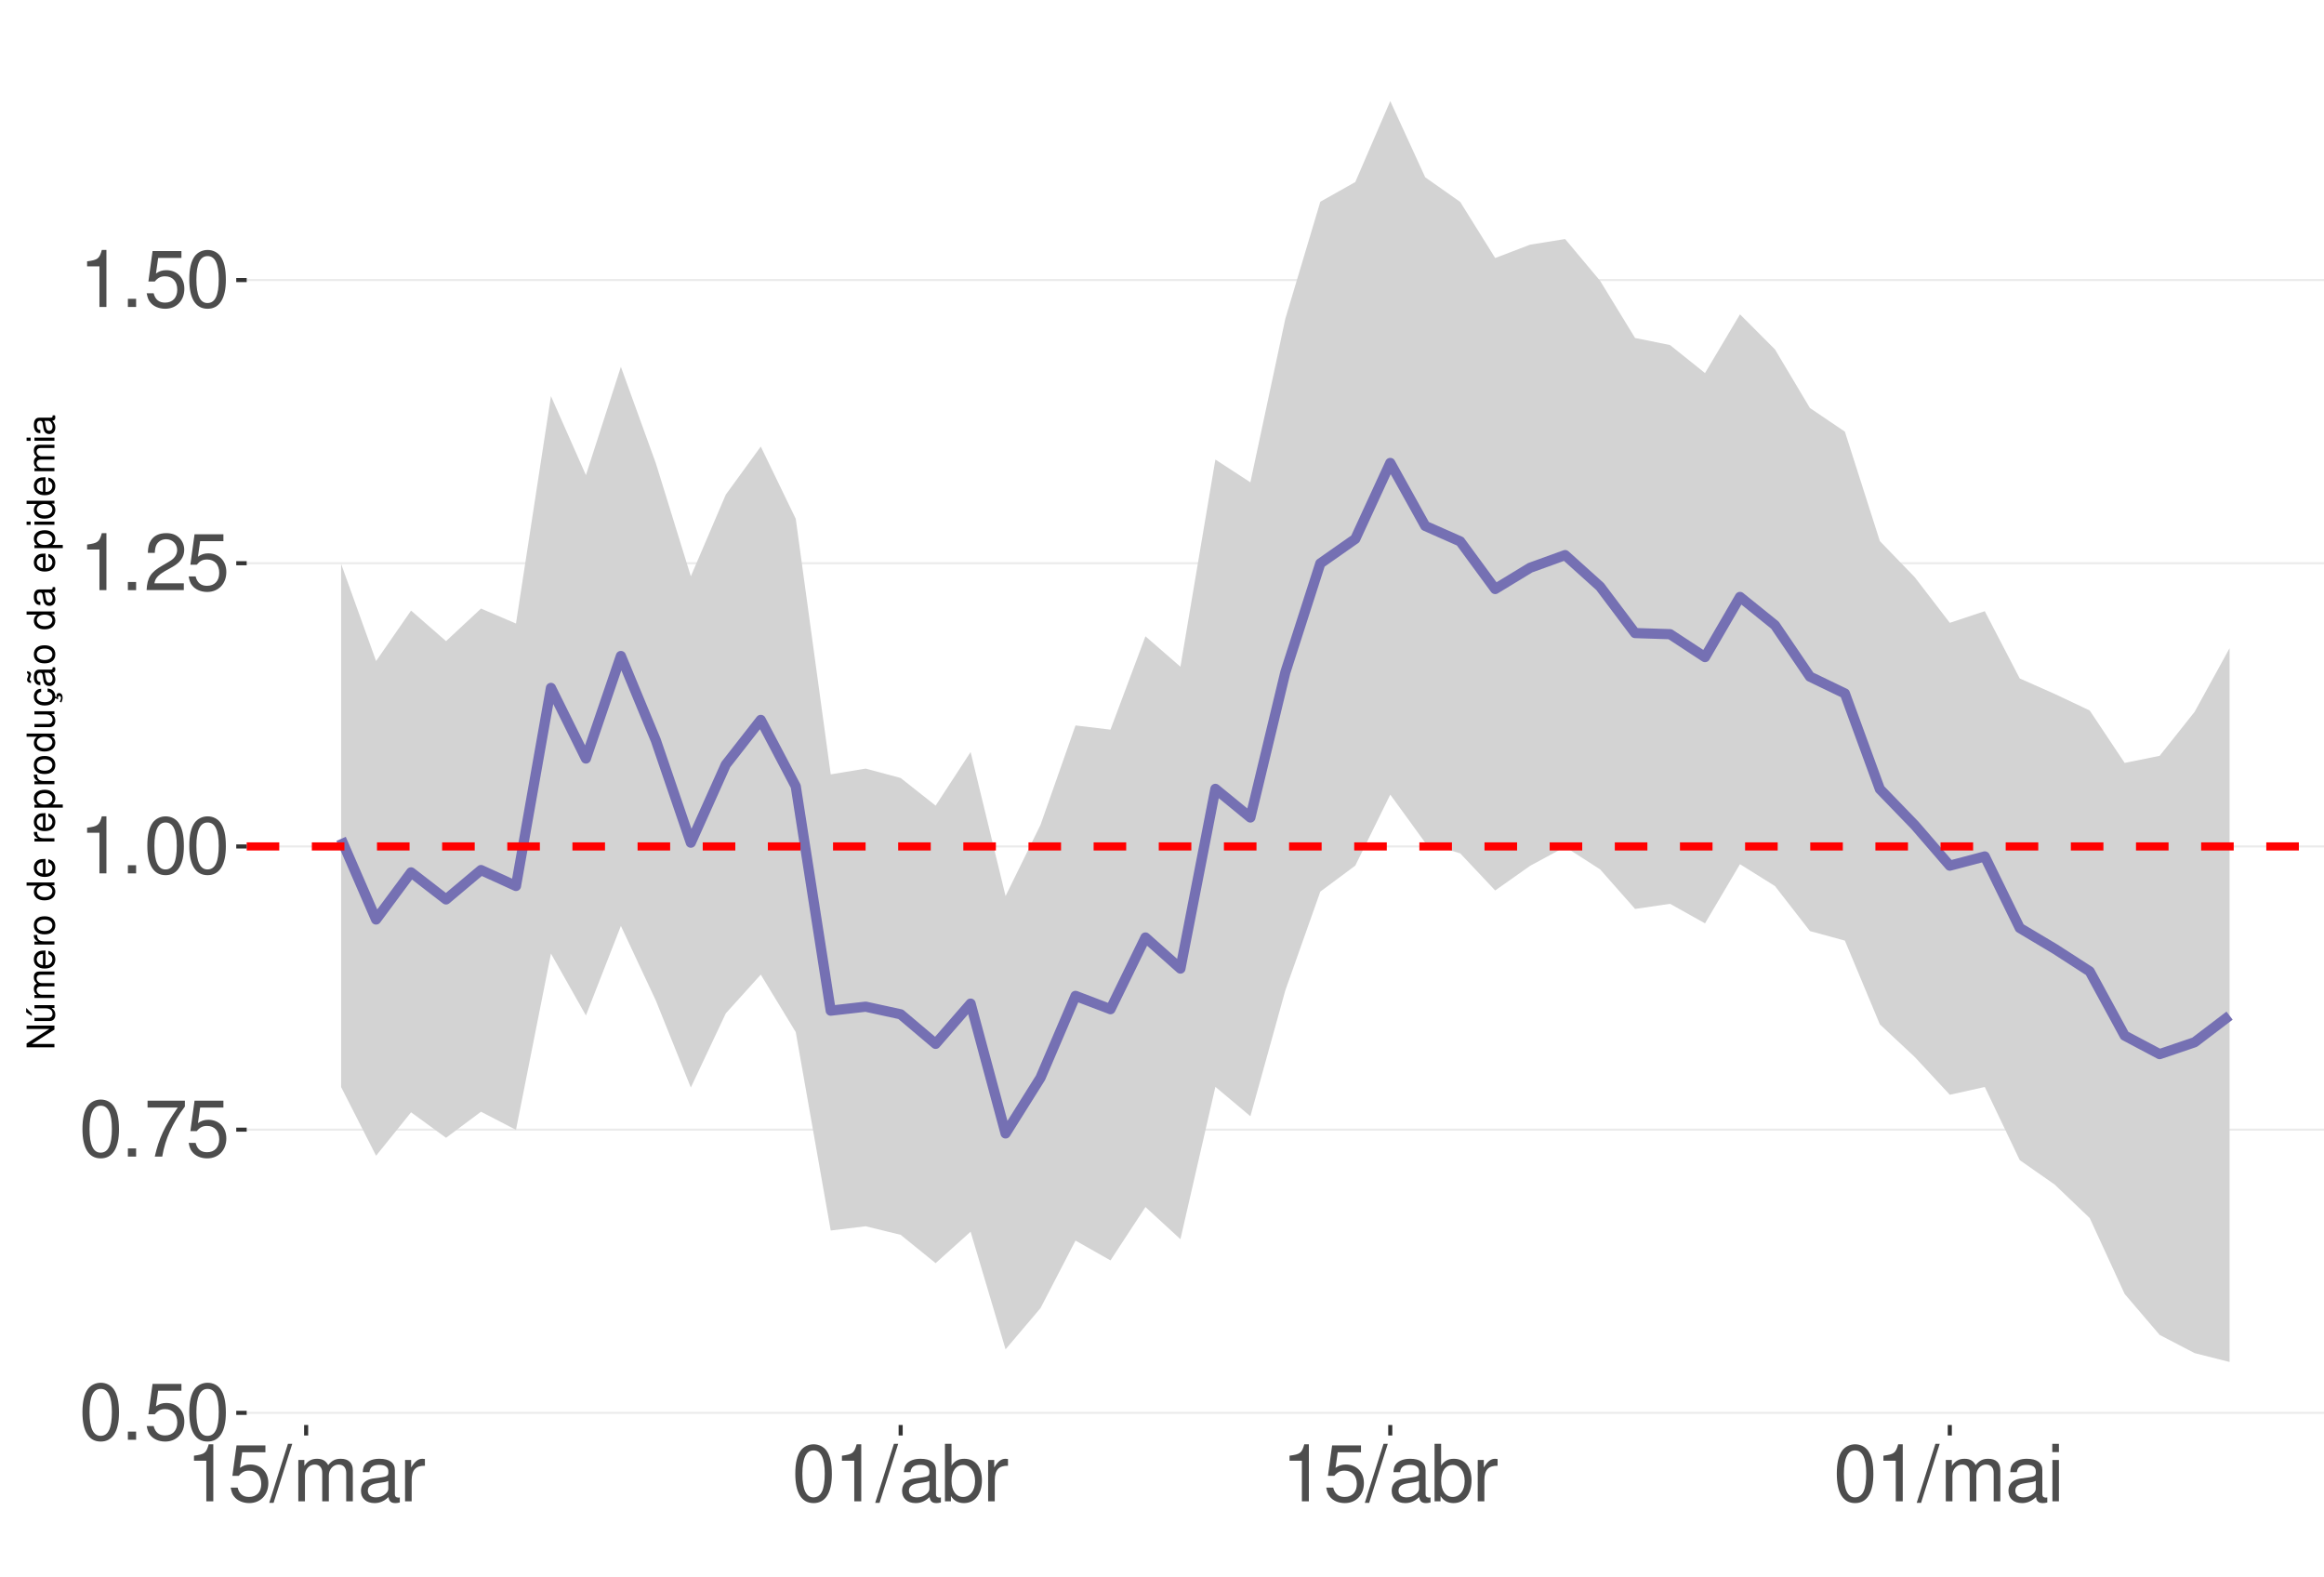
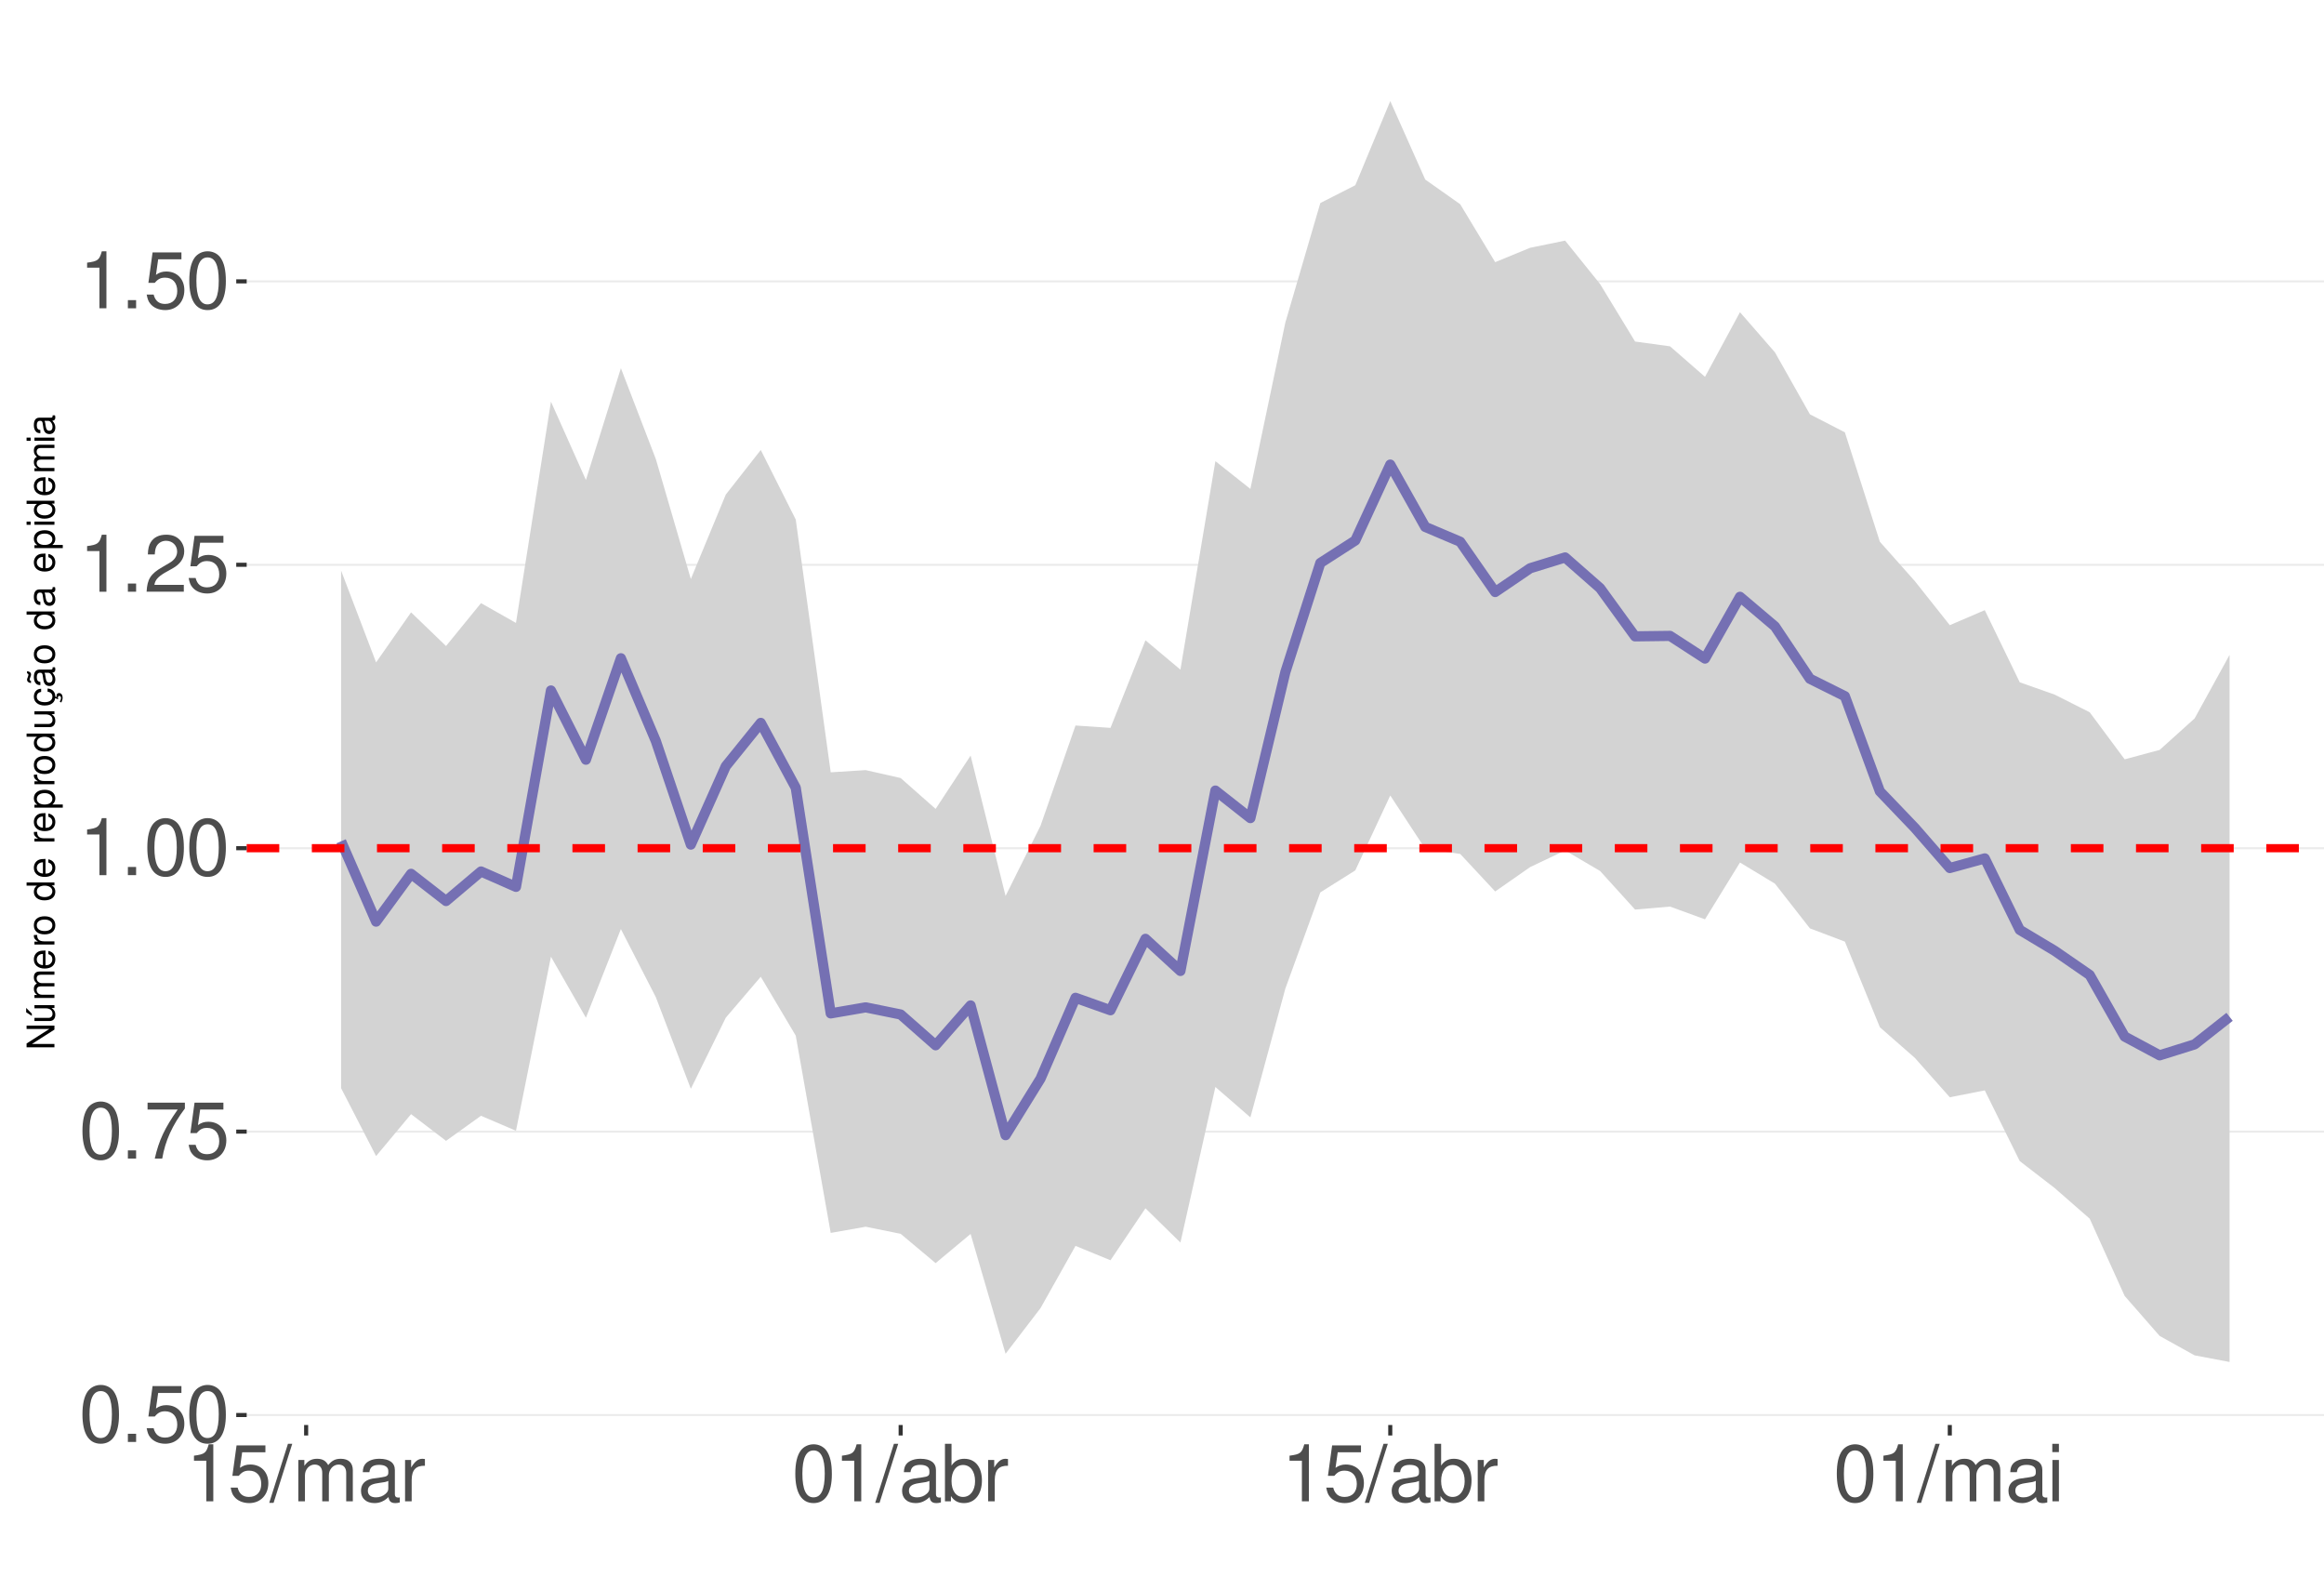
<svg xmlns="http://www.w3.org/2000/svg" xmlns:xlink="http://www.w3.org/1999/xlink" width="609pt" height="413pt" viewBox="0 0 609 413" version="1.1">
  <defs>
    <g>
      <symbol overflow="visible" id="glyph0-0">
        <path style="stroke:none;" d="" />
      </symbol>
      <symbol overflow="visible" id="glyph0-1">
        <path style="stroke:none;" d="M 5.688 -14.938 C 4.312 -14.938 3.078 -14.312 2.312 -13.297 C 1.359 -11.984 0.891 -10 0.891 -7.234 C 0.891 -2.188 2.547 0.469 5.688 0.469 C 8.781 0.469 10.469 -2.188 10.469 -7.109 C 10.469 -10 10.016 -11.938 9.047 -13.297 C 8.281 -14.328 7.062 -14.938 5.688 -14.938 Z M 5.688 -13.328 C 7.641 -13.328 8.609 -11.312 8.609 -7.266 C 8.609 -3.016 7.656 -1.031 5.641 -1.031 C 3.719 -1.031 2.75 -3.094 2.75 -7.203 C 2.75 -11.312 3.719 -13.328 5.688 -13.328 Z M 5.688 -13.328 " />
      </symbol>
      <symbol overflow="visible" id="glyph0-2">
        <path style="stroke:none;" d="M 3.953 -2.141 L 1.797 -2.141 L 1.797 0 L 3.953 0 Z M 3.953 -2.141 " />
      </symbol>
      <symbol overflow="visible" id="glyph0-3">
        <path style="stroke:none;" d="M 9.828 -14.641 L 2.266 -14.641 L 1.172 -6.672 L 2.844 -6.672 C 3.703 -7.688 4.406 -8.031 5.562 -8.031 C 7.516 -8.031 8.734 -6.688 8.734 -4.531 C 8.734 -2.422 7.516 -1.141 5.531 -1.141 C 3.953 -1.141 2.969 -1.938 2.547 -3.594 L 0.719 -3.594 C 0.969 -2.391 1.172 -1.812 1.609 -1.281 C 2.438 -0.172 3.922 0.469 5.578 0.469 C 8.531 0.469 10.594 -1.672 10.594 -4.766 C 10.594 -7.656 8.672 -9.641 5.859 -9.641 C 4.828 -9.641 4 -9.375 3.156 -8.766 L 3.734 -12.844 L 9.828 -12.844 Z M 9.828 -14.641 " />
      </symbol>
      <symbol overflow="visible" id="glyph0-4">
        <path style="stroke:none;" d="M 10.734 -14.641 L 0.953 -14.641 L 0.953 -12.844 L 8.859 -12.844 C 5.375 -7.875 3.953 -4.812 2.844 0 L 4.797 0 C 5.594 -4.688 7.438 -8.719 10.734 -13.109 Z M 10.734 -14.641 " />
      </symbol>
      <symbol overflow="visible" id="glyph0-5">
        <path style="stroke:none;" d="M 5.344 -10.641 L 5.344 0 L 7.172 0 L 7.172 -14.938 L 5.969 -14.938 C 5.328 -12.641 4.922 -12.328 2.109 -11.953 L 2.109 -10.641 Z M 5.344 -10.641 " />
      </symbol>
      <symbol overflow="visible" id="glyph0-6">
        <path style="stroke:none;" d="M 10.453 -1.797 L 2.75 -1.797 C 2.938 -3.031 3.594 -3.828 5.391 -4.922 L 7.453 -6.078 C 9.5 -7.203 10.562 -8.734 10.562 -10.578 C 10.562 -11.812 10.062 -12.969 9.188 -13.781 C 8.328 -14.562 7.25 -14.938 5.859 -14.938 C 4 -14.938 2.625 -14.281 1.812 -13 C 1.297 -12.203 1.078 -11.281 1.031 -9.766 L 2.844 -9.766 C 2.906 -10.781 3.031 -11.375 3.281 -11.875 C 3.766 -12.781 4.703 -13.344 5.797 -13.344 C 7.453 -13.344 8.703 -12.141 8.703 -10.531 C 8.703 -9.344 8.016 -8.297 6.719 -7.562 L 4.812 -6.438 C 1.75 -4.688 0.875 -3.281 0.703 -0.016 L 10.453 -0.016 Z M 10.453 -1.797 " />
      </symbol>
      <symbol overflow="visible" id="glyph0-7">
        <path style="stroke:none;" d="M 4.734 -15.062 L -0.172 0.406 L 0.969 0.406 L 5.859 -15.062 Z M 4.734 -15.062 " />
      </symbol>
      <symbol overflow="visible" id="glyph0-8">
        <path style="stroke:none;" d="M 1.453 -10.828 L 1.453 0 L 3.188 0 L 3.188 -6.797 C 3.188 -8.359 4.312 -9.625 5.719 -9.625 C 7 -9.625 7.719 -8.844 7.719 -7.453 L 7.719 0 L 9.453 0 L 9.453 -6.797 C 9.453 -8.359 10.594 -9.625 12 -9.625 C 13.266 -9.625 14 -8.812 14 -7.453 L 14 0 L 15.734 0 L 15.734 -8.125 C 15.734 -10.062 14.625 -11.141 12.594 -11.141 C 11.156 -11.141 10.281 -10.703 9.281 -9.484 C 8.641 -10.641 7.766 -11.141 6.359 -11.141 C 4.922 -11.141 3.953 -10.594 3.031 -9.297 L 3.031 -10.828 Z M 1.453 -10.828 " />
      </symbol>
      <symbol overflow="visible" id="glyph0-9">
        <path style="stroke:none;" d="M 11.047 -1.016 C 10.859 -0.969 10.781 -0.969 10.672 -0.969 C 10.078 -0.969 9.75 -1.281 9.75 -1.812 L 9.75 -8.188 C 9.75 -10.094 8.344 -11.141 5.688 -11.141 C 4.094 -11.141 2.828 -10.672 2.094 -9.875 C 1.594 -9.312 1.391 -8.703 1.344 -7.625 L 3.078 -7.625 C 3.219 -8.938 4 -9.547 5.625 -9.547 C 7.188 -9.547 8.031 -8.969 8.031 -7.938 L 8.031 -7.484 C 8.016 -6.734 7.641 -6.469 6.234 -6.281 C 3.797 -5.969 3.422 -5.891 2.766 -5.625 C 1.516 -5.078 0.875 -4.125 0.875 -2.734 C 0.875 -0.766 2.234 0.469 4.422 0.469 C 5.781 0.469 6.875 0 8.094 -1.109 C 8.219 0 8.766 0.469 9.875 0.469 C 10.25 0.469 10.469 0.438 11.047 0.297 Z M 8.031 -3.406 C 8.031 -2.828 7.875 -2.484 7.359 -2 C 6.656 -1.359 5.797 -1.031 4.797 -1.031 C 3.453 -1.031 2.672 -1.672 2.672 -2.766 C 2.672 -3.906 3.406 -4.484 5.266 -4.75 C 7.109 -5 7.453 -5.078 8.031 -5.344 Z M 8.031 -3.406 " />
      </symbol>
      <symbol overflow="visible" id="glyph0-10">
        <path style="stroke:none;" d="M 1.422 -10.828 L 1.422 0 L 3.156 0 L 3.156 -5.625 C 3.188 -8.219 4.25 -9.375 6.625 -9.312 L 6.625 -11.078 C 6.344 -11.109 6.172 -11.141 5.969 -11.141 C 4.859 -11.141 4 -10.469 3.016 -8.859 L 3.016 -10.828 Z M 1.422 -10.828 " />
      </symbol>
      <symbol overflow="visible" id="glyph0-11">
        <path style="stroke:none;" d="M 1.109 -15.062 L 1.109 0 L 2.672 0 L 2.672 -1.391 C 3.484 -0.125 4.578 0.469 6.094 0.469 C 8.938 0.469 10.797 -1.859 10.797 -5.453 C 10.797 -8.969 9.047 -11.141 6.172 -11.141 C 4.688 -11.141 3.641 -10.578 2.828 -9.359 L 2.828 -15.062 Z M 5.844 -9.516 C 7.766 -9.516 9 -7.844 9 -5.266 C 9 -2.812 7.719 -1.141 5.844 -1.141 C 4 -1.141 2.828 -2.781 2.828 -5.328 C 2.828 -7.875 4 -9.516 5.844 -9.516 Z M 5.844 -9.516 " />
      </symbol>
      <symbol overflow="visible" id="glyph0-12">
        <path style="stroke:none;" d="M 3.094 -10.828 L 1.391 -10.828 L 1.391 0 L 3.094 0 Z M 3.094 -15.062 L 1.359 -15.062 L 1.359 -12.891 L 3.094 -12.891 Z M 3.094 -15.062 " />
      </symbol>
      <symbol overflow="visible" id="glyph1-0">
        <path style="stroke:none;" d="" />
      </symbol>
      <symbol overflow="visible" id="glyph1-1">
        <path style="stroke:none;" d="M -7.297 -6.453 L -7.297 -5.578 L -1.328 -5.578 L -7.297 -1.766 L -7.297 -0.766 L 0 -0.766 L 0 -1.641 L -5.906 -1.641 L 0 -5.406 L 0 -6.453 Z M -7.297 -6.453 " />
      </symbol>
      <symbol overflow="visible" id="glyph1-2">
        <path style="stroke:none;" d="M 0 -4.812 L -5.234 -4.812 L -5.234 -3.984 L -2.266 -3.984 C -1.203 -3.984 -0.5 -3.438 -0.5 -2.562 C -0.5 -1.906 -0.906 -1.484 -1.531 -1.484 L -5.234 -1.484 L -5.234 -0.656 L -1.203 -0.656 C -0.328 -0.656 0.234 -1.297 0.234 -2.312 C 0.234 -3.094 -0.047 -3.578 -0.734 -4.062 L 0 -4.062 Z M -7.406 -2.953 L -5.922 -2 L -5.922 -2.594 L -7.406 -4.094 Z M -7.406 -2.953 " />
      </symbol>
      <symbol overflow="visible" id="glyph1-3">
        <path style="stroke:none;" d="M -5.234 -0.703 L 0 -0.703 L 0 -1.547 L -3.297 -1.547 C -4.047 -1.547 -4.656 -2.094 -4.656 -2.766 C -4.656 -3.391 -4.281 -3.734 -3.609 -3.734 L 0 -3.734 L 0 -4.578 L -3.297 -4.578 C -4.047 -4.578 -4.656 -5.125 -4.656 -5.812 C -4.656 -6.422 -4.266 -6.781 -3.609 -6.781 L 0 -6.781 L 0 -7.625 L -3.938 -7.625 C -4.875 -7.625 -5.391 -7.078 -5.391 -6.094 C -5.391 -5.406 -5.188 -4.984 -4.594 -4.484 C -5.156 -4.188 -5.391 -3.766 -5.391 -3.078 C -5.391 -2.375 -5.125 -1.906 -4.5 -1.469 L -5.234 -1.469 Z M -5.234 -0.703 " />
      </symbol>
      <symbol overflow="visible" id="glyph1-4">
        <path style="stroke:none;" d="M -2.344 -5.125 C -3.141 -5.125 -3.625 -5.062 -4.016 -4.922 C -4.875 -4.578 -5.391 -3.781 -5.391 -2.797 C -5.391 -1.344 -4.281 -0.406 -2.547 -0.406 C -0.812 -0.406 0.234 -1.297 0.234 -2.781 C 0.234 -3.984 -0.453 -4.812 -1.594 -5.016 L -1.594 -4.188 C -0.906 -3.953 -0.547 -3.484 -0.547 -2.812 C -0.547 -2.281 -0.781 -1.828 -1.219 -1.547 C -1.516 -1.344 -1.812 -1.281 -2.344 -1.266 Z M -3.016 -1.297 C -3.984 -1.359 -4.625 -1.953 -4.625 -2.797 C -4.625 -3.641 -3.953 -4.234 -3.016 -4.234 Z M -3.016 -1.297 " />
      </symbol>
      <symbol overflow="visible" id="glyph1-5">
        <path style="stroke:none;" d="M -5.234 -0.688 L 0 -0.688 L 0 -1.531 L -2.719 -1.531 C -3.984 -1.547 -4.547 -2.062 -4.516 -3.203 L -5.359 -3.203 C -5.375 -3.062 -5.391 -2.984 -5.391 -2.891 C -5.391 -2.344 -5.062 -1.938 -4.297 -1.453 L -5.234 -1.453 Z M -5.234 -0.688 " />
      </symbol>
      <symbol overflow="visible" id="glyph1-6">
        <path style="stroke:none;" d="M -5.391 -2.719 C -5.391 -1.234 -4.344 -0.359 -2.578 -0.359 C -0.812 -0.359 0.234 -1.234 0.234 -2.734 C 0.234 -4.203 -0.812 -5.094 -2.547 -5.094 C -4.359 -5.094 -5.391 -4.234 -5.391 -2.719 Z M -4.625 -2.734 C -4.625 -3.672 -3.844 -4.234 -2.547 -4.234 C -1.312 -4.234 -0.547 -3.656 -0.547 -2.734 C -0.547 -1.797 -1.312 -1.234 -2.578 -1.234 C -3.844 -1.234 -4.625 -1.797 -4.625 -2.734 Z M -4.625 -2.734 " />
      </symbol>
      <symbol overflow="visible" id="glyph1-7">
        <path style="stroke:none;" d="" />
      </symbol>
      <symbol overflow="visible" id="glyph1-8">
        <path style="stroke:none;" d="M -7.297 -4.953 L -7.297 -4.125 L -4.578 -4.125 C -5.109 -3.766 -5.391 -3.203 -5.391 -2.516 C -5.391 -1.156 -4.297 -0.266 -2.625 -0.266 C -0.859 -0.266 0.234 -1.125 0.234 -2.547 C 0.234 -3.266 -0.047 -3.766 -0.688 -4.203 L 0 -4.203 L 0 -4.953 Z M -4.609 -2.656 C -4.609 -3.547 -3.812 -4.125 -2.562 -4.125 C -1.344 -4.125 -0.547 -3.547 -0.547 -2.656 C -0.547 -1.734 -1.359 -1.125 -2.578 -1.125 C -3.797 -1.125 -4.609 -1.734 -4.609 -2.656 Z M -4.609 -2.656 " />
      </symbol>
      <symbol overflow="visible" id="glyph1-9">
        <path style="stroke:none;" d="M 2.188 -0.547 L 2.188 -1.375 L -0.547 -1.375 C -0.016 -1.812 0.234 -2.312 0.234 -2.984 C 0.234 -4.344 -0.859 -5.234 -2.531 -5.234 C -4.297 -5.234 -5.391 -4.375 -5.391 -2.984 C -5.391 -2.266 -5.062 -1.703 -4.453 -1.312 L -5.234 -1.312 L -5.234 -0.547 Z M -4.609 -2.844 C -4.609 -3.766 -3.797 -4.359 -2.547 -4.359 C -1.359 -4.359 -0.547 -3.75 -0.547 -2.844 C -0.547 -1.953 -1.344 -1.375 -2.578 -1.375 C -3.812 -1.375 -4.609 -1.953 -4.609 -2.844 Z M -4.609 -2.844 " />
      </symbol>
      <symbol overflow="visible" id="glyph1-10">
        <path style="stroke:none;" d="M 0 -4.812 L -5.234 -4.812 L -5.234 -3.984 L -2.266 -3.984 C -1.203 -3.984 -0.5 -3.438 -0.5 -2.562 C -0.5 -1.906 -0.906 -1.484 -1.531 -1.484 L -5.234 -1.484 L -5.234 -0.656 L -1.203 -0.656 C -0.328 -0.656 0.234 -1.297 0.234 -2.312 C 0.234 -3.094 -0.047 -3.578 -0.734 -4.062 L 0 -4.062 Z M 0 -4.812 " />
      </symbol>
      <symbol overflow="visible" id="glyph1-11">
        <path style="stroke:none;" d="M 0.234 -2.641 C 0.234 -3.875 -0.547 -4.703 -1.797 -4.766 L -1.797 -3.938 C -0.953 -3.797 -0.531 -3.359 -0.531 -2.656 C -0.531 -1.734 -1.281 -1.188 -2.516 -1.188 C -3.844 -1.188 -4.625 -1.719 -4.625 -2.625 C -4.625 -3.328 -4.203 -3.766 -3.484 -3.875 L -3.484 -4.703 C -3.984 -4.672 -4.312 -4.562 -4.609 -4.359 C -5.094 -4 -5.391 -3.375 -5.391 -2.641 C -5.391 -1.219 -4.266 -0.312 -2.531 -0.312 C -1.469 -0.312 -0.625 -0.672 -0.156 -1.312 C 0.047 -1.594 0.125 -1.812 0.203 -2.25 L 0.922 -1.938 L 0.984 -2.062 C 0.938 -2.188 0.906 -2.25 0.906 -2.375 C 0.906 -2.656 1.047 -2.828 1.281 -2.828 C 1.547 -2.828 1.734 -2.594 1.734 -2.297 C 1.734 -2.031 1.672 -1.844 1.438 -1.406 L 1.406 -1.312 L 1.812 -1.094 C 2.078 -1.75 2.141 -1.953 2.141 -2.344 C 2.141 -3.109 1.781 -3.578 1.203 -3.578 C 0.781 -3.578 0.547 -3.297 0.547 -2.797 C 0.547 -2.703 0.547 -2.641 0.562 -2.516 Z M 0.234 -2.641 " />
      </symbol>
      <symbol overflow="visible" id="glyph1-12">
        <path style="stroke:none;" d="M -0.484 -5.344 C -0.469 -5.266 -0.469 -5.219 -0.469 -5.172 C -0.469 -4.875 -0.625 -4.719 -0.875 -4.719 L -3.953 -4.719 C -4.891 -4.719 -5.391 -4.047 -5.391 -2.75 C -5.391 -1.984 -5.172 -1.375 -4.781 -1.016 C -4.516 -0.766 -4.203 -0.672 -3.688 -0.656 L -3.688 -1.484 C -4.328 -1.562 -4.625 -1.938 -4.625 -2.719 C -4.625 -3.484 -4.344 -3.891 -3.844 -3.891 L -3.625 -3.891 C -3.266 -3.875 -3.125 -3.703 -3.047 -3.016 C -2.891 -1.844 -2.844 -1.656 -2.719 -1.344 C -2.453 -0.734 -2 -0.422 -1.312 -0.422 C -0.375 -0.422 0.234 -1.078 0.234 -2.141 C 0.234 -2.797 0 -3.328 -0.547 -3.922 C 0 -3.984 0.234 -4.234 0.234 -4.781 C 0.234 -4.953 0.203 -5.062 0.141 -5.344 Z M -1.656 -3.891 C -1.375 -3.891 -1.203 -3.812 -0.969 -3.562 C -0.656 -3.219 -0.5 -2.812 -0.5 -2.312 C -0.5 -1.672 -0.812 -1.297 -1.344 -1.297 C -1.891 -1.297 -2.172 -1.656 -2.297 -2.547 C -2.422 -3.438 -2.453 -3.609 -2.594 -3.891 Z M -7.172 -3.75 C -6.922 -3.672 -6.812 -3.547 -6.812 -3.375 C -6.812 -3.25 -6.875 -2.984 -6.984 -2.734 C -7.156 -2.312 -7.172 -2.25 -7.172 -2.047 C -7.172 -1.594 -6.797 -1.297 -6.141 -1.188 L -6.141 -1.766 C -6.375 -1.812 -6.5 -1.938 -6.5 -2.094 C -6.5 -2.203 -6.469 -2.344 -6.375 -2.578 C -6.156 -3.156 -6.125 -3.234 -6.125 -3.438 C -6.125 -3.922 -6.484 -4.219 -7.172 -4.312 Z M -7.172 -3.75 " />
      </symbol>
      <symbol overflow="visible" id="glyph1-13">
        <path style="stroke:none;" d="M -0.484 -5.344 C -0.469 -5.266 -0.469 -5.219 -0.469 -5.172 C -0.469 -4.875 -0.625 -4.719 -0.875 -4.719 L -3.953 -4.719 C -4.891 -4.719 -5.391 -4.047 -5.391 -2.75 C -5.391 -1.984 -5.172 -1.375 -4.781 -1.016 C -4.516 -0.766 -4.203 -0.672 -3.688 -0.656 L -3.688 -1.484 C -4.328 -1.562 -4.625 -1.938 -4.625 -2.719 C -4.625 -3.484 -4.344 -3.891 -3.844 -3.891 L -3.625 -3.891 C -3.266 -3.875 -3.125 -3.703 -3.047 -3.016 C -2.891 -1.844 -2.844 -1.656 -2.719 -1.344 C -2.453 -0.734 -2 -0.422 -1.312 -0.422 C -0.375 -0.422 0.234 -1.078 0.234 -2.141 C 0.234 -2.797 0 -3.328 -0.547 -3.922 C 0 -3.984 0.234 -4.234 0.234 -4.781 C 0.234 -4.953 0.203 -5.062 0.141 -5.344 Z M -1.656 -3.891 C -1.375 -3.891 -1.203 -3.812 -0.969 -3.562 C -0.656 -3.219 -0.5 -2.812 -0.5 -2.312 C -0.5 -1.672 -0.812 -1.297 -1.344 -1.297 C -1.891 -1.297 -2.172 -1.656 -2.297 -2.547 C -2.422 -3.438 -2.453 -3.609 -2.594 -3.891 Z M -1.656 -3.891 " />
      </symbol>
      <symbol overflow="visible" id="glyph1-14">
        <path style="stroke:none;" d="M -5.234 -1.5 L -5.234 -0.672 L 0 -0.672 L 0 -1.5 Z M -7.297 -1.5 L -7.297 -0.656 L -6.234 -0.656 L -6.234 -1.5 Z M -7.297 -1.5 " />
      </symbol>
    </g>
    <clipPath id="clip1">
      <path d="M 64.645 9.961 L 609 9.961 L 609 373.328 L 64.645 373.328 Z M 64.645 9.961 " />
    </clipPath>
    <clipPath id="clip2">
-       <path d="M 64.645 369 L 609 369 L 609 371 L 64.645 371 Z M 64.645 369 " />
+       <path d="M 64.645 370 L 609 370 L 609 371 L 64.645 371 Z M 64.645 370 " />
    </clipPath>
    <clipPath id="clip3">
-       <path d="M 64.645 295 L 609 295 L 609 297 L 64.645 297 Z M 64.645 295 " />
+       <path d="M 64.645 296 L 609 296 L 609 297 L 64.645 297 Z M 64.645 296 " />
    </clipPath>
    <clipPath id="clip4">
      <path d="M 64.645 221 L 609 221 L 609 223 L 64.645 223 Z M 64.645 221 " />
    </clipPath>
    <clipPath id="clip5">
-       <path d="M 64.645 147 L 609 147 L 609 148 L 64.645 148 Z M 64.645 147 " />
+       <path d="M 64.645 147 L 609 147 L 609 149 L 64.645 149 Z M 64.645 147 " />
    </clipPath>
    <clipPath id="clip6">
      <path d="M 64.645 73 L 609 73 L 609 74 L 64.645 74 Z M 64.645 73 " />
    </clipPath>
    <clipPath id="clip7">
-       <path d="M 64.645 220 L 609 220 L 609 223 L 64.645 223 Z M 64.645 220 " />
+       <path d="M 64.645 221 L 609 221 L 609 224 L 64.645 224 Z M 64.645 221 " />
    </clipPath>
  </defs>
  <g id="surface177">
    <rect x="0" y="0" width="609" height="413" style="fill:rgb(100%,100%,100%);fill-opacity:1;stroke:none;" />
    <rect x="0" y="0" width="609" height="413" style="fill:rgb(100%,100%,100%);fill-opacity:1;stroke:none;" />
    <path style="fill:none;stroke-width:1.067;stroke-linecap:round;stroke-linejoin:round;stroke:rgb(100%,100%,100%);stroke-opacity:1;stroke-miterlimit:10;" d="M 0 413 L 609 413 L 609 0 L 0 0 Z M 0 413 " />
    <g clip-path="url(#clip1)" clip-rule="nonzero">
      <path style=" stroke:none;fill-rule:nonzero;fill:rgb(100%,100%,100%);fill-opacity:1;" d="M 64.645 373.328 L 609 373.328 L 609 9.961 L 64.645 9.961 Z M 64.645 373.328 " />
    </g>
    <g clip-path="url(#clip2)" clip-rule="nonzero">
-       <path style="fill:none;stroke-width:0.533;stroke-linecap:butt;stroke-linejoin:round;stroke:rgb(92.157%,92.157%,92.157%);stroke-opacity:1;stroke-miterlimit:10;" d="M 64.645 370.141 L 609 370.141 " />
+       <path style="fill:none;stroke-width:0.533;stroke-linecap:butt;stroke-linejoin:round;stroke:rgb(92.157%,92.157%,92.157%);stroke-opacity:1;stroke-miterlimit:10;" d="M 64.645 370.711 L 609 370.711 " />
    </g>
    <g clip-path="url(#clip3)" clip-rule="nonzero">
-       <path style="fill:none;stroke-width:0.533;stroke-linecap:butt;stroke-linejoin:round;stroke:rgb(92.157%,92.157%,92.157%);stroke-opacity:1;stroke-miterlimit:10;" d="M 64.645 295.949 L 609 295.949 " />
+       <path style="fill:none;stroke-width:0.533;stroke-linecap:butt;stroke-linejoin:round;stroke:rgb(92.157%,92.157%,92.157%);stroke-opacity:1;stroke-miterlimit:10;" d="M 64.645 296.465 L 609 296.465 " />
    </g>
    <g clip-path="url(#clip4)" clip-rule="nonzero">
-       <path style="fill:none;stroke-width:0.533;stroke-linecap:butt;stroke-linejoin:round;stroke:rgb(92.157%,92.157%,92.157%);stroke-opacity:1;stroke-miterlimit:10;" d="M 64.645 221.754 L 609 221.754 " />
+       <path style="fill:none;stroke-width:0.533;stroke-linecap:butt;stroke-linejoin:round;stroke:rgb(92.157%,92.157%,92.157%);stroke-opacity:1;stroke-miterlimit:10;" d="M 64.645 222.215 L 609 222.215 " />
    </g>
    <g clip-path="url(#clip5)" clip-rule="nonzero">
-       <path style="fill:none;stroke-width:0.533;stroke-linecap:butt;stroke-linejoin:round;stroke:rgb(92.157%,92.157%,92.157%);stroke-opacity:1;stroke-miterlimit:10;" d="M 64.645 147.559 L 609 147.559 " />
+       <path style="fill:none;stroke-width:0.533;stroke-linecap:butt;stroke-linejoin:round;stroke:rgb(92.157%,92.157%,92.157%);stroke-opacity:1;stroke-miterlimit:10;" d="M 64.645 147.965 L 609 147.965 " />
    </g>
    <g clip-path="url(#clip6)" clip-rule="nonzero">
-       <path style="fill:none;stroke-width:0.533;stroke-linecap:butt;stroke-linejoin:round;stroke:rgb(92.157%,92.157%,92.157%);stroke-opacity:1;stroke-miterlimit:10;" d="M 64.645 73.367 L 609 73.367 " />
-     </g>
-     <path style=" stroke:none;fill-rule:nonzero;fill:rgb(82.745%,82.745%,82.745%);fill-opacity:1;" d="M 89.387 147.719 L 98.551 173.191 L 107.719 159.961 L 116.883 167.965 L 126.047 159.434 L 135.211 163.352 L 144.375 103.781 L 153.539 124.477 L 162.703 96.098 L 171.867 121.383 L 181.031 150.984 L 190.195 129.578 L 199.359 116.988 L 208.523 135.906 L 217.688 202.867 L 226.852 201.359 L 236.016 203.82 L 245.18 211.055 L 254.344 197.02 L 263.508 234.746 L 272.672 216.07 L 281.836 190.055 L 291 191.152 L 300.164 166.703 L 309.328 174.668 L 318.492 120.391 L 327.66 126.359 L 336.824 83.48 L 345.988 52.852 L 355.152 47.688 L 364.316 26.48 L 373.48 46.453 L 382.645 52.898 L 391.809 67.594 L 400.973 64.094 L 410.137 62.621 L 419.301 73.562 L 428.465 88.539 L 437.629 90.395 L 446.793 97.742 L 455.957 82.352 L 465.121 91.527 L 474.285 106.891 L 483.449 113.09 L 492.613 141.758 L 501.777 151.242 L 510.941 163.164 L 520.105 160.121 L 529.27 177.742 L 538.434 181.801 L 547.602 186.133 L 556.766 199.871 L 565.93 198.012 L 575.094 186.484 L 584.258 169.816 L 584.258 356.812 L 575.094 354.496 L 565.93 349.719 L 556.766 339 L 547.602 319.102 L 538.434 310.344 L 529.27 303.93 L 520.105 284.77 L 510.941 286.809 L 501.777 276.938 L 492.613 268.363 L 483.449 246.426 L 474.285 243.922 L 465.121 232.129 L 455.957 226.402 L 446.793 241.902 L 437.629 236.781 L 428.465 238.125 L 419.301 227.754 L 410.137 221.871 L 400.973 226.824 L 391.809 233.285 L 382.645 223.566 L 373.48 220.77 L 364.316 208.172 L 355.152 226.777 L 345.988 233.582 L 336.824 259.441 L 327.66 292.43 L 318.492 284.734 L 309.328 324.648 L 300.164 316.223 L 291 330.203 L 281.836 325.012 L 272.672 342.695 L 263.508 353.5 L 254.344 322.684 L 245.18 330.926 L 236.016 323.504 L 226.852 321.258 L 217.688 322.371 L 208.523 270.387 L 199.359 255.332 L 190.195 265.48 L 181.031 284.914 L 171.867 262.137 L 162.703 242.574 L 153.539 266.035 L 144.375 249.82 L 135.211 296.008 L 126.047 291.25 L 116.883 298.082 L 107.719 291.402 L 98.551 302.781 L 89.387 284.785 Z M 89.387 147.719 " />
-     <path style="fill:none;stroke-width:2.667;stroke-linecap:butt;stroke-linejoin:round;stroke:rgb(45.882%,43.922%,70.196%);stroke-opacity:1;stroke-miterlimit:10;" d="M 89.387 219.766 L 98.551 240.895 L 107.719 228.547 L 116.883 235.633 L 126.047 227.938 L 135.211 232.109 L 144.375 180.215 L 153.539 198.723 L 162.703 171.859 L 171.867 193.988 L 181.031 220.77 L 190.195 200.32 L 199.359 188.605 L 208.523 206.004 L 217.688 264.773 L 226.852 263.734 L 236.016 265.73 L 245.18 273.473 L 254.344 262.93 L 263.508 296.941 L 272.672 282.336 L 281.836 260.902 L 291 264.391 L 300.164 245.602 L 309.328 253.75 L 318.492 206.668 L 327.66 214.172 L 336.824 176.121 L 345.988 147.605 L 355.152 141.184 L 364.316 121.285 L 373.48 137.781 L 382.645 141.836 L 391.809 154.312 L 400.973 148.742 L 410.137 145.426 L 419.301 153.676 L 428.465 165.852 L 437.629 166.145 L 446.793 172.148 L 455.957 156.383 L 465.121 163.781 L 474.285 177.258 L 483.449 181.676 L 492.613 206.723 L 501.777 216.188 L 510.941 226.789 L 520.105 224.375 L 529.27 243.105 L 538.434 248.57 L 547.602 254.488 L 556.766 271.312 L 565.93 276.164 L 575.094 273.051 L 584.258 266.078 " />
+       <path style="fill:none;stroke-width:0.533;stroke-linecap:butt;stroke-linejoin:round;stroke:rgb(92.157%,92.157%,92.157%);stroke-opacity:1;stroke-miterlimit:10;" d="M 64.645 73.715 L 609 73.715 " />
+     </g>
+     <path style=" stroke:none;fill-rule:nonzero;fill:rgb(82.745%,82.745%,82.745%);fill-opacity:1;" d="M 89.387 149.492 L 98.551 173.543 L 107.719 160.422 L 116.883 169.246 L 126.047 158.008 L 135.211 163.199 L 144.375 105.223 L 153.539 125.746 L 162.703 96.457 L 171.867 120.285 L 181.031 151.695 L 190.195 129.566 L 199.359 117.883 L 208.523 136.113 L 217.688 202.332 L 226.852 201.754 L 236.016 203.832 L 245.18 211.918 L 254.344 197.957 L 263.508 234.723 L 272.672 216.324 L 281.836 190.07 L 291 190.688 L 300.164 167.746 L 309.328 175.438 L 318.492 120.816 L 327.66 128.09 L 336.824 84.496 L 345.988 53.191 L 355.152 48.531 L 364.316 26.48 L 373.48 47.035 L 382.645 53.504 L 391.809 68.68 L 400.973 64.914 L 410.137 63.035 L 419.301 74.414 L 428.465 89.473 L 437.629 90.73 L 446.793 98.723 L 455.957 81.789 L 465.121 92.305 L 474.285 108.543 L 483.449 113.266 L 492.613 141.926 L 501.777 152.242 L 510.941 163.785 L 520.105 159.848 L 529.27 178.75 L 538.434 181.984 L 547.602 186.602 L 556.766 198.93 L 565.93 196.465 L 575.094 188.219 L 584.258 171.562 L 584.258 356.812 L 575.094 355.078 L 565.93 349.992 L 556.766 339.516 L 547.602 319.273 L 538.434 311.254 L 529.27 304.184 L 520.105 285.66 L 510.941 287.465 L 501.777 277.141 L 492.613 269.113 L 483.449 246.691 L 474.285 243.215 L 465.121 231.5 L 455.957 225.965 L 446.793 240.848 L 437.629 237.508 L 428.465 238.289 L 419.301 228.184 L 410.137 222.801 L 400.973 227.156 L 391.809 233.547 L 382.645 223.715 L 373.48 222.371 L 364.316 208.406 L 355.152 228.027 L 345.988 233.789 L 336.824 258.984 L 327.66 292.73 L 318.492 284.77 L 309.328 325.527 L 300.164 316.551 L 291 330.168 L 281.836 326.398 L 272.672 342.695 L 263.508 354.66 L 254.344 323.27 L 245.18 330.914 L 236.016 323.238 L 226.852 321.383 L 217.688 323.004 L 208.523 271.316 L 199.359 255.891 L 190.195 266.609 L 181.031 285.246 L 171.867 261.262 L 162.703 243.402 L 153.539 266.629 L 144.375 250.648 L 135.211 296.242 L 126.047 292.312 L 116.883 298.883 L 107.719 291.887 L 98.551 302.871 L 89.387 285.086 Z M 89.387 149.492 " />
+     <path style="fill:none;stroke-width:2.667;stroke-linecap:butt;stroke-linejoin:round;stroke:rgb(45.882%,43.922%,70.196%);stroke-opacity:1;stroke-miterlimit:10;" d="M 89.387 220.402 L 98.551 241.449 L 107.719 228.926 L 116.883 236.051 L 126.047 228.312 L 135.211 232.34 L 144.375 180.895 L 153.539 199.031 L 162.703 172.453 L 171.867 194.148 L 181.031 221.27 L 190.195 200.73 L 199.359 189.383 L 208.523 206.375 L 217.688 265.492 L 226.852 263.91 L 236.016 265.777 L 245.18 273.84 L 254.344 263.406 L 263.508 297.395 L 272.672 282.574 L 281.836 261.41 L 291 264.664 L 300.164 245.957 L 309.328 254.371 L 318.492 207.113 L 327.66 214.328 L 336.824 176.086 L 345.988 147.492 L 355.152 141.594 L 364.316 121.715 L 373.48 138.039 L 382.645 141.926 L 391.809 155.102 L 400.973 148.871 L 410.137 146.039 L 419.301 154.086 L 428.465 166.711 L 437.629 166.594 L 446.793 172.531 L 455.957 156.352 L 465.121 164.113 L 474.285 177.824 L 483.449 182.387 L 492.613 207.316 L 501.777 216.887 L 510.941 227.406 L 520.105 224.887 L 529.27 243.605 L 538.434 249.098 L 547.602 255.422 L 556.766 271.559 L 565.93 276.477 L 575.094 273.609 L 584.258 266.387 " />
    <g clip-path="url(#clip7)" clip-rule="nonzero">
-       <path style="fill:none;stroke-width:2.134;stroke-linecap:butt;stroke-linejoin:round;stroke:rgb(100%,0%,0%);stroke-opacity:1;stroke-dasharray:8.536,8.536;stroke-miterlimit:10;" d="M 64.645 221.754 L 609 221.754 " />
-     </g>
-     <g style="fill:rgb(30.196%,30.196%,30.196%);fill-opacity:1;">
-       <use xlink:href="#glyph0-1" x="20.715" y="377.194" />
-       <use xlink:href="#glyph0-2" x="31.715" y="377.194" />
-       <use xlink:href="#glyph0-3" x="37.715" y="377.194" />
-       <use xlink:href="#glyph0-1" x="48.715" y="377.194" />
-     </g>
-     <g style="fill:rgb(30.196%,30.196%,30.196%);fill-opacity:1;">
-       <use xlink:href="#glyph0-1" x="20.715" y="303.003" />
-       <use xlink:href="#glyph0-2" x="31.715" y="303.003" />
-       <use xlink:href="#glyph0-4" x="37.715" y="303.003" />
-       <use xlink:href="#glyph0-3" x="48.715" y="303.003" />
-     </g>
-     <g style="fill:rgb(30.196%,30.196%,30.196%);fill-opacity:1;">
-       <use xlink:href="#glyph0-5" x="20.715" y="228.808" />
-       <use xlink:href="#glyph0-2" x="31.715" y="228.808" />
-       <use xlink:href="#glyph0-1" x="37.715" y="228.808" />
-       <use xlink:href="#glyph0-1" x="48.715" y="228.808" />
-     </g>
-     <g style="fill:rgb(30.196%,30.196%,30.196%);fill-opacity:1;">
-       <use xlink:href="#glyph0-5" x="20.715" y="154.612" />
-       <use xlink:href="#glyph0-2" x="31.715" y="154.612" />
-       <use xlink:href="#glyph0-6" x="37.715" y="154.612" />
-       <use xlink:href="#glyph0-3" x="48.715" y="154.612" />
-     </g>
-     <g style="fill:rgb(30.196%,30.196%,30.196%);fill-opacity:1;">
-       <use xlink:href="#glyph0-5" x="20.715" y="80.421" />
-       <use xlink:href="#glyph0-2" x="31.715" y="80.421" />
-       <use xlink:href="#glyph0-3" x="37.715" y="80.421" />
-       <use xlink:href="#glyph0-1" x="48.715" y="80.421" />
-     </g>
-     <path style="fill:none;stroke-width:1.067;stroke-linecap:butt;stroke-linejoin:round;stroke:rgb(20%,20%,20%);stroke-opacity:1;stroke-miterlimit:10;" d="M 61.906 370.141 L 64.645 370.141 " />
-     <path style="fill:none;stroke-width:1.067;stroke-linecap:butt;stroke-linejoin:round;stroke:rgb(20%,20%,20%);stroke-opacity:1;stroke-miterlimit:10;" d="M 61.906 295.949 L 64.645 295.949 " />
-     <path style="fill:none;stroke-width:1.067;stroke-linecap:butt;stroke-linejoin:round;stroke:rgb(20%,20%,20%);stroke-opacity:1;stroke-miterlimit:10;" d="M 61.906 221.754 L 64.645 221.754 " />
-     <path style="fill:none;stroke-width:1.067;stroke-linecap:butt;stroke-linejoin:round;stroke:rgb(20%,20%,20%);stroke-opacity:1;stroke-miterlimit:10;" d="M 61.906 147.559 L 64.645 147.559 " />
-     <path style="fill:none;stroke-width:1.067;stroke-linecap:butt;stroke-linejoin:round;stroke:rgb(20%,20%,20%);stroke-opacity:1;stroke-miterlimit:10;" d="M 61.906 73.367 L 64.645 73.367 " />
+       <path style="fill:none;stroke-width:2.134;stroke-linecap:butt;stroke-linejoin:round;stroke:rgb(100%,0%,0%);stroke-opacity:1;stroke-dasharray:8.536,8.536;stroke-miterlimit:10;" d="M 64.645 222.215 L 609 222.215 " />
+     </g>
+     <g style="fill:rgb(30.196%,30.196%,30.196%);fill-opacity:1;">
+       <use xlink:href="#glyph0-1" x="20.715" y="377.765" />
+       <use xlink:href="#glyph0-2" x="31.715" y="377.765" />
+       <use xlink:href="#glyph0-3" x="37.715" y="377.765" />
+       <use xlink:href="#glyph0-1" x="48.715" y="377.765" />
+     </g>
+     <g style="fill:rgb(30.196%,30.196%,30.196%);fill-opacity:1;">
+       <use xlink:href="#glyph0-1" x="20.715" y="303.519" />
+       <use xlink:href="#glyph0-2" x="31.715" y="303.519" />
+       <use xlink:href="#glyph0-4" x="37.715" y="303.519" />
+       <use xlink:href="#glyph0-3" x="48.715" y="303.519" />
+     </g>
+     <g style="fill:rgb(30.196%,30.196%,30.196%);fill-opacity:1;">
+       <use xlink:href="#glyph0-5" x="20.715" y="229.269" />
+       <use xlink:href="#glyph0-2" x="31.715" y="229.269" />
+       <use xlink:href="#glyph0-1" x="37.715" y="229.269" />
+       <use xlink:href="#glyph0-1" x="48.715" y="229.269" />
+     </g>
+     <g style="fill:rgb(30.196%,30.196%,30.196%);fill-opacity:1;">
+       <use xlink:href="#glyph0-5" x="20.715" y="155.019" />
+       <use xlink:href="#glyph0-2" x="31.715" y="155.019" />
+       <use xlink:href="#glyph0-6" x="37.715" y="155.019" />
+       <use xlink:href="#glyph0-3" x="48.715" y="155.019" />
+     </g>
+     <g style="fill:rgb(30.196%,30.196%,30.196%);fill-opacity:1;">
+       <use xlink:href="#glyph0-5" x="20.715" y="80.769" />
+       <use xlink:href="#glyph0-2" x="31.715" y="80.769" />
+       <use xlink:href="#glyph0-3" x="37.715" y="80.769" />
+       <use xlink:href="#glyph0-1" x="48.715" y="80.769" />
+     </g>
+     <path style="fill:none;stroke-width:1.067;stroke-linecap:butt;stroke-linejoin:round;stroke:rgb(20%,20%,20%);stroke-opacity:1;stroke-miterlimit:10;" d="M 61.906 370.711 L 64.645 370.711 " />
+     <path style="fill:none;stroke-width:1.067;stroke-linecap:butt;stroke-linejoin:round;stroke:rgb(20%,20%,20%);stroke-opacity:1;stroke-miterlimit:10;" d="M 61.906 296.465 L 64.645 296.465 " />
+     <path style="fill:none;stroke-width:1.067;stroke-linecap:butt;stroke-linejoin:round;stroke:rgb(20%,20%,20%);stroke-opacity:1;stroke-miterlimit:10;" d="M 61.906 222.215 L 64.645 222.215 " />
+     <path style="fill:none;stroke-width:1.067;stroke-linecap:butt;stroke-linejoin:round;stroke:rgb(20%,20%,20%);stroke-opacity:1;stroke-miterlimit:10;" d="M 61.906 147.965 L 64.645 147.965 " />
+     <path style="fill:none;stroke-width:1.067;stroke-linecap:butt;stroke-linejoin:round;stroke:rgb(20%,20%,20%);stroke-opacity:1;stroke-miterlimit:10;" d="M 61.906 73.715 L 64.645 73.715 " />
    <path style="fill:none;stroke-width:1.067;stroke-linecap:butt;stroke-linejoin:round;stroke:rgb(20%,20%,20%);stroke-opacity:1;stroke-miterlimit:10;" d="M 80.223 376.07 L 80.223 373.328 " />
    <path style="fill:none;stroke-width:1.067;stroke-linecap:butt;stroke-linejoin:round;stroke:rgb(20%,20%,20%);stroke-opacity:1;stroke-miterlimit:10;" d="M 236.016 376.07 L 236.016 373.328 " />
    <path style="fill:none;stroke-width:1.067;stroke-linecap:butt;stroke-linejoin:round;stroke:rgb(20%,20%,20%);stroke-opacity:1;stroke-miterlimit:10;" d="M 364.316 376.07 L 364.316 373.328 " />
    <path style="fill:none;stroke-width:1.067;stroke-linecap:butt;stroke-linejoin:round;stroke:rgb(20%,20%,20%);stroke-opacity:1;stroke-miterlimit:10;" d="M 510.941 376.07 L 510.941 373.328 " />
    <g style="fill:rgb(30.196%,30.196%,30.196%);fill-opacity:1;">
      <use xlink:href="#glyph0-5" x="48.723" y="393.315" />
      <use xlink:href="#glyph0-3" x="59.723" y="393.315" />
      <use xlink:href="#glyph0-7" x="70.723" y="393.315" />
      <use xlink:href="#glyph0-8" x="76.723" y="393.315" />
      <use xlink:href="#glyph0-9" x="93.723" y="393.315" />
      <use xlink:href="#glyph0-10" x="104.723" y="393.315" />
    </g>
    <g style="fill:rgb(30.196%,30.196%,30.196%);fill-opacity:1;">
      <use xlink:href="#glyph0-1" x="207.516" y="393.315" />
      <use xlink:href="#glyph0-5" x="218.516" y="393.315" />
      <use xlink:href="#glyph0-7" x="229.516" y="393.315" />
      <use xlink:href="#glyph0-9" x="235.516" y="393.315" />
      <use xlink:href="#glyph0-11" x="246.516" y="393.315" />
      <use xlink:href="#glyph0-10" x="257.516" y="393.315" />
    </g>
    <g style="fill:rgb(30.196%,30.196%,30.196%);fill-opacity:1;">
      <use xlink:href="#glyph0-5" x="335.816" y="393.315" />
      <use xlink:href="#glyph0-3" x="346.816" y="393.315" />
      <use xlink:href="#glyph0-7" x="357.816" y="393.315" />
      <use xlink:href="#glyph0-9" x="363.816" y="393.315" />
      <use xlink:href="#glyph0-11" x="374.816" y="393.315" />
      <use xlink:href="#glyph0-10" x="385.816" y="393.315" />
    </g>
    <g style="fill:rgb(30.196%,30.196%,30.196%);fill-opacity:1;">
      <use xlink:href="#glyph0-1" x="480.441" y="393.315" />
      <use xlink:href="#glyph0-5" x="491.441" y="393.315" />
      <use xlink:href="#glyph0-7" x="502.441" y="393.315" />
      <use xlink:href="#glyph0-8" x="508.441" y="393.315" />
      <use xlink:href="#glyph0-9" x="525.441" y="393.315" />
      <use xlink:href="#glyph0-12" x="536.441" y="393.315" />
    </g>
    <g style="fill:rgb(0%,0%,0%);fill-opacity:1;">
      <use xlink:href="#glyph1-1" x="14.263" y="275.145" />
      <use xlink:href="#glyph1-2" x="14.263" y="268.145" />
      <use xlink:href="#glyph1-3" x="14.263" y="262.145" />
      <use xlink:href="#glyph1-4" x="14.263" y="254.145" />
      <use xlink:href="#glyph1-5" x="14.263" y="248.145" />
      <use xlink:href="#glyph1-6" x="14.263" y="245.145" />
      <use xlink:href="#glyph1-7" x="14.263" y="239.145" />
      <use xlink:href="#glyph1-8" x="14.263" y="236.145" />
      <use xlink:href="#glyph1-4" x="14.263" y="230.145" />
      <use xlink:href="#glyph1-7" x="14.263" y="224.145" />
      <use xlink:href="#glyph1-5" x="14.263" y="221.145" />
      <use xlink:href="#glyph1-4" x="14.263" y="218.145" />
      <use xlink:href="#glyph1-9" x="14.263" y="212.145" />
      <use xlink:href="#glyph1-5" x="14.263" y="206.145" />
      <use xlink:href="#glyph1-6" x="14.263" y="203.145" />
      <use xlink:href="#glyph1-8" x="14.263" y="197.145" />
      <use xlink:href="#glyph1-10" x="14.263" y="191.145" />
      <use xlink:href="#glyph1-11" x="14.263" y="185.145" />
      <use xlink:href="#glyph1-12" x="14.263" y="180.145" />
      <use xlink:href="#glyph1-6" x="14.263" y="174.145" />
      <use xlink:href="#glyph1-7" x="14.263" y="168.145" />
      <use xlink:href="#glyph1-8" x="14.263" y="165.145" />
      <use xlink:href="#glyph1-13" x="14.263" y="159.145" />
      <use xlink:href="#glyph1-7" x="14.263" y="153.145" />
      <use xlink:href="#glyph1-4" x="14.263" y="150.145" />
      <use xlink:href="#glyph1-9" x="14.263" y="144.145" />
      <use xlink:href="#glyph1-14" x="14.263" y="138.145" />
      <use xlink:href="#glyph1-8" x="14.263" y="136.145" />
      <use xlink:href="#glyph1-4" x="14.263" y="130.145" />
      <use xlink:href="#glyph1-3" x="14.263" y="124.145" />
      <use xlink:href="#glyph1-14" x="14.263" y="116.145" />
      <use xlink:href="#glyph1-13" x="14.263" y="114.145" />
    </g>
  </g>
</svg>
